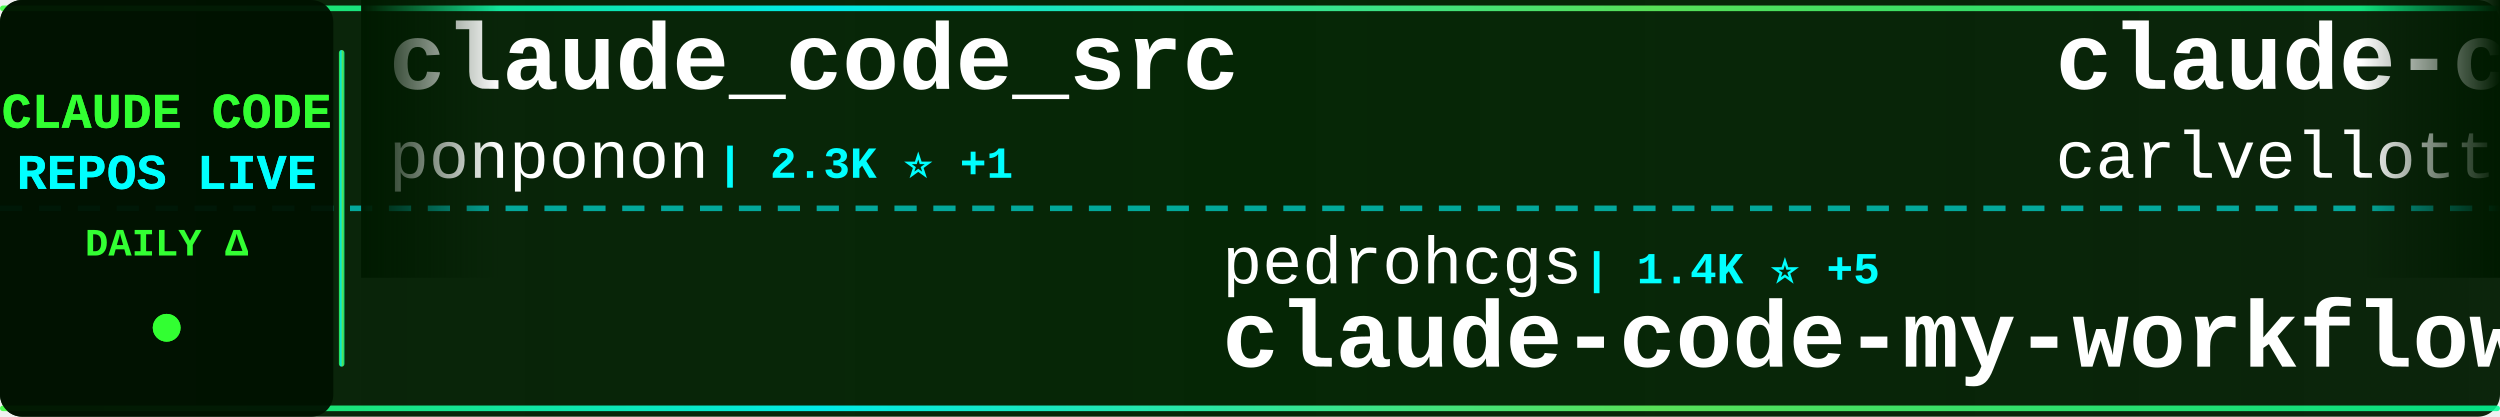
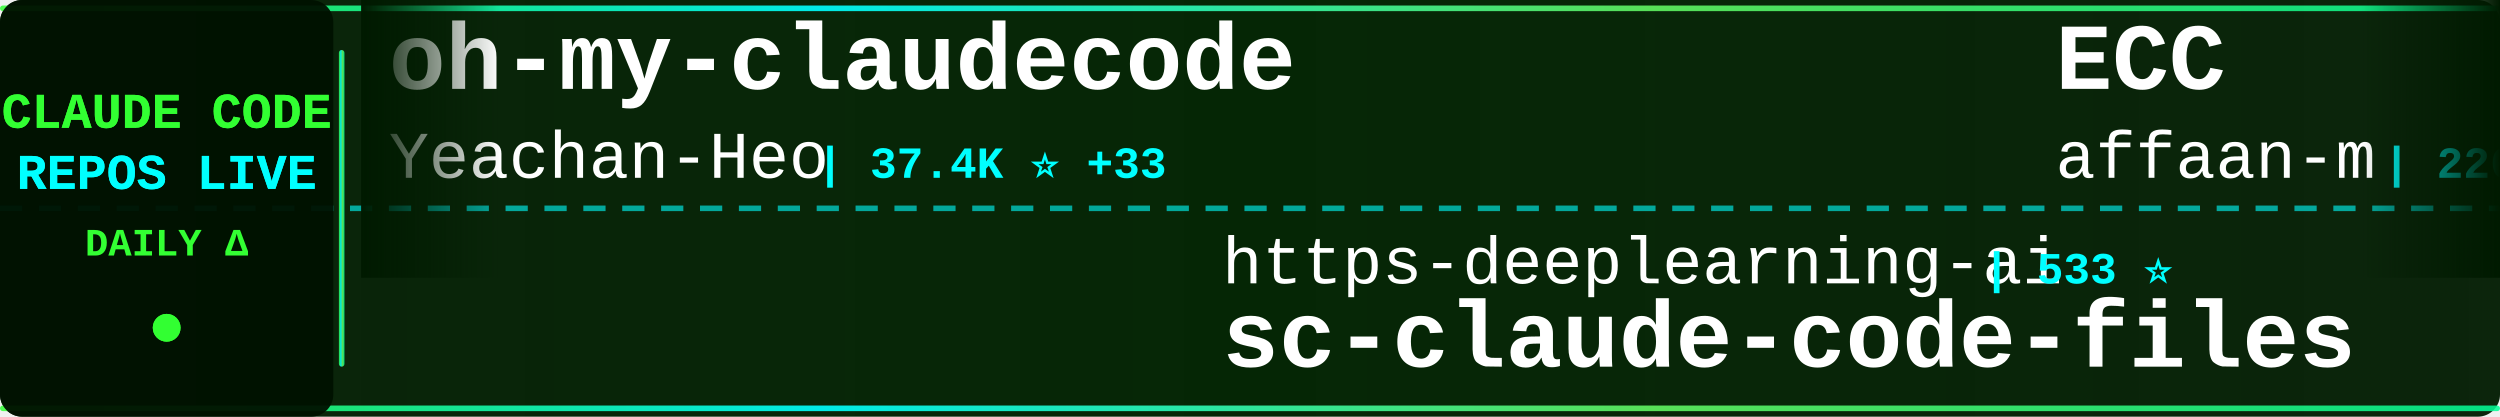
<svg xmlns="http://www.w3.org/2000/svg" width="900" height="150">
  <defs>
    <linearGradient id="tickerBg" x1="0%" y1="0%" x2="100%" y2="0%">
      <stop offset="0%" style="stop-color:#001a00;stop-opacity:0.95" />
      <stop offset="50%" style="stop-color:#002200;stop-opacity:0.98" />
      <stop offset="100%" style="stop-color:#001a00;stop-opacity:0.95" />
    </linearGradient>
    <linearGradient id="borderGrad" x1="0%" y1="0%" x2="100%" y2="0%">
      <stop offset="0%" style="stop-color:#33ff33;stop-opacity:0.85">
        <animate attributeName="stop-opacity" values="0.85;1;0.85" dur="2s" repeatCount="indefinite" />
      </stop>
      <stop offset="33%" style="stop-color:#00ffff;stop-opacity:0.9">
        <animate attributeName="stop-opacity" values="0.9;1;0.9" dur="2.2s" repeatCount="indefinite" />
      </stop>
      <stop offset="66%" style="stop-color:#66ff66;stop-opacity:0.85">
        <animate attributeName="stop-opacity" values="0.85;1;0.85" dur="1.8s" repeatCount="indefinite" />
      </stop>
      <stop offset="100%" style="stop-color:#00ff99;stop-opacity:0.85">
        <animate attributeName="stop-opacity" values="0.85;1;0.85" dur="2s" repeatCount="indefinite" />
      </stop>
    </linearGradient>
    <filter id="textGlow">
      <feGaussianBlur stdDeviation="0.1" result="coloredBlur" />
      <feMerge>
        <feMergeNode in="coloredBlur" />
        <feMergeNode in="SourceGraphic" />
      </feMerge>
    </filter>
    <filter id="metricGlow">
      <feGaussianBlur stdDeviation="0.2" result="coloredBlur" />
      <feMerge>
        <feMergeNode in="coloredBlur" />
        <feMergeNode in="SourceGraphic" />
      </feMerge>
    </filter>
    <linearGradient id="leftFade" x1="0%" y1="0%" x2="100%" y2="0%">
      <stop offset="0%" style="stop-color:#001a00;stop-opacity:1" />
      <stop offset="100%" style="stop-color:#001a00;stop-opacity:0" />
    </linearGradient>
    <linearGradient id="rightFade" x1="0%" y1="0%" x2="100%" y2="0%">
      <stop offset="0%" style="stop-color:#001a00;stop-opacity:0" />
      <stop offset="100%" style="stop-color:#001a00;stop-opacity:1" />
    </linearGradient>
  </defs>
  <rect width="900" height="150" fill="url(#tickerBg)" rx="8" />
  <rect x="0" y="2" width="900" height="2" fill="url(#borderGrad)" rx="1" />
  <rect x="0" y="146" width="900" height="2" fill="url(#borderGrad)" rx="1" />
  <line x1="0" y1="75" x2="900" y2="75" stroke="#00ffff" stroke-width="2" stroke-dasharray="8 6" opacity="0.6" />
  <rect x="0" y="0" width="120" height="150" fill="#001100" opacity="0.95" rx="8" />
  <text x="60" y="46" font-family="'Courier New', monospace" font-size="18" font-weight="bold" fill="#33ff33" text-anchor="middle" filter="url(#textGlow)">
    CLAUDE CODE
  </text>
  <text x="60" y="68" font-family="'Courier New', monospace" font-size="18" font-weight="bold" fill="#00ffff" text-anchor="middle" filter="url(#textGlow)">
    REPOS LIVE
  </text>
  <text x="60" y="92" font-family="'Courier New', monospace" font-size="14" font-weight="bold" fill="#33ff33" text-anchor="middle">
    DAILY Δ
  </text>
  <circle cx="60" cy="118" r="5" fill="#33ff33" filter="url(#metricGlow)">
    <animate attributeName="r" values="4;6;4" dur="1.5s" repeatCount="indefinite" />
    <animate attributeName="opacity" values="0.6;1;0.6" dur="1.5s" repeatCount="indefinite" />
  </circle>
  <rect x="122" y="18" width="2" height="114" fill="url(#borderGrad)" rx="1" />
  <clipPath id="tickerClip">
    <rect x="130" y="0" width="770" height="150" />
  </clipPath>
  <g clip-path="url(#tickerClip)">
    <g id="tickerItems">
      <animateTransform attributeName="transform" attributeType="XML" type="translate" from="0 0" to="-3000 0" dur="54s" repeatCount="indefinite" />
      <g transform="translate(0, 0)">
-         <text x="140" y="32" font-family="'Courier New', monospace" font-size="34" font-weight="bold" fill="#ffffff">claude_code_src</text>
-         <text x="140" y="64" font-family="'Courier New', monospace" font-size="24" font-weight="normal" fill="#ffffff" opacity="1.0">ponponon</text>
-         <text x="258" y="64" font-family="'Courier New', monospace" font-size="16" font-weight="bold" fill="#00ffff"> | 2.3K ⭐ +1</text>
+         <text x="140" y="32" font-family="'Courier New', monospace" font-size="34" font-weight="bold" fill="#ffffff">oh-my-claudecode</text>
+         <text x="140" y="64" font-family="'Courier New', monospace" font-size="24" font-weight="normal" fill="#ffffff" opacity="1.0">Yeachan-Heo</text>
+         <text x="294" y="64" font-family="'Courier New', monospace" font-size="16" font-weight="bold" fill="#00ffff"> | 37.4K ⭐ +33</text>
      </g>
      <g transform="translate(300, 0)">
-         <text x="140" y="102" font-family="'Courier New', monospace" font-size="24" font-weight="normal" fill="#ffffff" opacity="1.0">pedrohcgs</text>
-         <text x="270" y="102" font-family="'Courier New', monospace" font-size="16" font-weight="bold" fill="#00ffff"> | 1.4K ⭐ +5</text>
-         <text x="140" y="132" font-family="'Courier New', monospace" font-size="34" font-weight="bold" fill="#ffffff">claude-code-my-workflow</text>
+         <text x="140" y="102" font-family="'Courier New', monospace" font-size="24" font-weight="normal" fill="#ffffff" opacity="1.0">https-deeplearning-ai</text>
+         <text x="414" y="102" font-family="'Courier New', monospace" font-size="16" font-weight="bold" fill="#00ffff"> | 533 ⭐</text>
+         <text x="140" y="132" font-family="'Courier New', monospace" font-size="34" font-weight="bold" fill="#ffffff">sc-claude-code-files</text>
      </g>
      <g transform="translate(600, 0)">
-         <text x="140" y="32" font-family="'Courier New', monospace" font-size="34" font-weight="bold" fill="#ffffff">claude-code-pm-course</text>
-         <text x="140" y="64" font-family="'Courier New', monospace" font-size="24" font-weight="normal" fill="#ffffff" opacity="1.0">carlvellotti</text>
-         <text x="306" y="64" font-family="'Courier New', monospace" font-size="16" font-weight="bold" fill="#00ffff"> | 2.1K ⭐ +4</text>
+         <text x="140" y="32" font-family="'Courier New', monospace" font-size="34" font-weight="bold" fill="#ffffff">ECC</text>
+         <text x="140" y="64" font-family="'Courier New', monospace" font-size="24" font-weight="normal" fill="#ffffff" opacity="1.0">affaan-m</text>
+         <text x="258" y="64" font-family="'Courier New', monospace" font-size="16" font-weight="bold" fill="#00ffff"> | 226.2K ⭐ +367</text>
      </g>
      <g transform="translate(900, 0)">
-         <text x="140" y="102" font-family="'Courier New', monospace" font-size="24" font-weight="normal" fill="#ffffff" opacity="1.0">OrcaWhisper</text>
-         <text x="294" y="102" font-family="'Courier New', monospace" font-size="16" font-weight="bold" fill="#00ffff"> | 83 ⭐ +2</text>
+         <text x="140" y="102" font-family="'Courier New', monospace" font-size="24" font-weight="normal" fill="#ffffff" opacity="1.0">anthropics</text>
+         <text x="282" y="102" font-family="'Courier New', monospace" font-size="16" font-weight="bold" fill="#00ffff"> | 158.3K ⭐ +261</text>
+         <text x="140" y="132" font-family="'Courier New', monospace" font-size="34" font-weight="bold" fill="#ffffff">skills</text>
+       </g>
+       <g transform="translate(1200, 0)">
+         <text x="140" y="32" font-family="'Courier New', monospace" font-size="34" font-weight="bold" fill="#ffffff">pi-vs-claude-code</text>
+         <text x="140" y="64" font-family="'Courier New', monospace" font-size="24" font-weight="normal" fill="#ffffff" opacity="1.0">disler</text>
+         <text x="234" y="64" font-family="'Courier New', monospace" font-size="16" font-weight="bold" fill="#00ffff"> | 1.4K ⭐ +2</text>
+       </g>
+       <g transform="translate(1500, 0)">
+         <text x="140" y="102" font-family="'Courier New', monospace" font-size="24" font-weight="normal" fill="#ffffff" opacity="1.0">musistudio</text>
+         <text x="282" y="102" font-family="'Courier New', monospace" font-size="16" font-weight="bold" fill="#00ffff"> | 35.6K ⭐ +25</text>
+         <text x="140" y="132" font-family="'Courier New', monospace" font-size="34" font-weight="bold" fill="#ffffff">claude-code-router</text>
+       </g>
+       <g transform="translate(1800, 0)">
+         <text x="140" y="32" font-family="'Courier New', monospace" font-size="34" font-weight="bold" fill="#ffffff">CLIProxyAPI</text>
+         <text x="140" y="64" font-family="'Courier New', monospace" font-size="24" font-weight="normal" fill="#ffffff" opacity="1.0">router-for-me</text>
+         <text x="318" y="64" font-family="'Courier New', monospace" font-size="16" font-weight="bold" fill="#00ffff"> | 39.2K ⭐ +69</text>
+       </g>
+       <g transform="translate(2100, 0)">
+         <text x="140" y="102" font-family="'Courier New', monospace" font-size="24" font-weight="normal" fill="#ffffff" opacity="1.0">KPR111</text>
+         <text x="234" y="102" font-family="'Courier New', monospace" font-size="16" font-weight="bold" fill="#00ffff"> | 18 ⭐</text>
        <text x="140" y="132" font-family="'Courier New', monospace" font-size="34" font-weight="bold" fill="#ffffff">Claude-Code</text>
      </g>
-       <g transform="translate(1200, 0)">
-         <text x="140" y="32" font-family="'Courier New', monospace" font-size="34" font-weight="bold" fill="#ffffff">Claude-Code-Game-Studios</text>
-         <text x="140" y="64" font-family="'Courier New', monospace" font-size="24" font-weight="normal" fill="#ffffff" opacity="1.0">Donchitos</text>
-         <text x="270" y="64" font-family="'Courier New', monospace" font-size="16" font-weight="bold" fill="#00ffff"> | 22.6K ⭐ +33</text>
-       </g>
-       <g transform="translate(1500, 0)">
-         <text x="140" y="102" font-family="'Courier New', monospace" font-size="24" font-weight="normal" fill="#ffffff" opacity="1.0">anthropics</text>
-         <text x="282" y="102" font-family="'Courier New', monospace" font-size="16" font-weight="bold" fill="#00ffff"> | 8.2K ⭐ +16</text>
-         <text x="140" y="132" font-family="'Courier New', monospace" font-size="34" font-weight="bold" fill="#ffffff">claude-code-action</text>
-       </g>
-       <g transform="translate(1800, 0)">
-         <text x="140" y="32" font-family="'Courier New', monospace" font-size="34" font-weight="bold" fill="#ffffff">claude-code-engineering</text>
-         <text x="140" y="64" font-family="'Courier New', monospace" font-size="24" font-weight="normal" fill="#ffffff" opacity="1.0">huangjia2019</text>
-         <text x="306" y="64" font-family="'Courier New', monospace" font-size="16" font-weight="bold" fill="#00ffff"> | 934 ⭐ +4</text>
-       </g>
-       <g transform="translate(2100, 0)">
-         <text x="140" y="102" font-family="'Courier New', monospace" font-size="24" font-weight="normal" fill="#ffffff" opacity="1.0">1rgs</text>
-         <text x="210" y="102" font-family="'Courier New', monospace" font-size="16" font-weight="bold" fill="#00ffff"> | 3.7K ⭐ +3</text>
-         <text x="140" y="132" font-family="'Courier New', monospace" font-size="34" font-weight="bold" fill="#ffffff">claude-code-proxy</text>
-       </g>
      <g transform="translate(2400, 0)">
-         <text x="140" y="32" font-family="'Courier New', monospace" font-size="34" font-weight="bold" fill="#ffffff">claude-code-plugins-plus...</text>
-         <text x="140" y="64" font-family="'Courier New', monospace" font-size="24" font-weight="normal" fill="#ffffff" opacity="1.0">jeremylongshore</text>
-         <text x="342" y="64" font-family="'Courier New', monospace" font-size="16" font-weight="bold" fill="#00ffff"> | 2.5K ⭐ +3</text>
+         <text x="140" y="32" font-family="'Courier New', monospace" font-size="34" font-weight="bold" fill="#ffffff">claude-code-templates</text>
+         <text x="140" y="64" font-family="'Courier New', monospace" font-size="24" font-weight="normal" fill="#ffffff" opacity="1.0">davila7</text>
+         <text x="246" y="64" font-family="'Courier New', monospace" font-size="16" font-weight="bold" fill="#00ffff"> | 28.5K ⭐ +13</text>
      </g>
      <g transform="translate(2700, 0)">
        <text x="140" y="102" font-family="'Courier New', monospace" font-size="24" font-weight="normal" fill="#ffffff" opacity="1.0">oboard</text>
-         <text x="234" y="102" font-family="'Courier New', monospace" font-size="16" font-weight="bold" fill="#00ffff"> | 3.2K ⭐ +3</text>
+         <text x="234" y="102" font-family="'Courier New', monospace" font-size="16" font-weight="bold" fill="#00ffff"> | 3.2K ⭐ +2</text>
        <text x="140" y="132" font-family="'Courier New', monospace" font-size="34" font-weight="bold" fill="#ffffff">claude-code-rev</text>
      </g>
      <g transform="translate(3000, 0)">
-         <text x="140" y="32" font-family="'Courier New', monospace" font-size="34" font-weight="bold" fill="#ffffff">claude_code_src</text>
-         <text x="140" y="64" font-family="'Courier New', monospace" font-size="24" font-weight="normal" fill="#ffffff" opacity="1.0">ponponon</text>
-         <text x="258" y="64" font-family="'Courier New', monospace" font-size="16" font-weight="bold" fill="#00ffff"> | 2.3K ⭐ +1</text>
+         <text x="140" y="32" font-family="'Courier New', monospace" font-size="34" font-weight="bold" fill="#ffffff">oh-my-claudecode</text>
+         <text x="140" y="64" font-family="'Courier New', monospace" font-size="24" font-weight="normal" fill="#ffffff" opacity="1.0">Yeachan-Heo</text>
+         <text x="294" y="64" font-family="'Courier New', monospace" font-size="16" font-weight="bold" fill="#00ffff"> | 37.4K ⭐ +33</text>
      </g>
      <g transform="translate(3300, 0)">
-         <text x="140" y="102" font-family="'Courier New', monospace" font-size="24" font-weight="normal" fill="#ffffff" opacity="1.0">pedrohcgs</text>
-         <text x="270" y="102" font-family="'Courier New', monospace" font-size="16" font-weight="bold" fill="#00ffff"> | 1.4K ⭐ +5</text>
-         <text x="140" y="132" font-family="'Courier New', monospace" font-size="34" font-weight="bold" fill="#ffffff">claude-code-my-workflow</text>
+         <text x="140" y="102" font-family="'Courier New', monospace" font-size="24" font-weight="normal" fill="#ffffff" opacity="1.0">https-deeplearning-ai</text>
+         <text x="414" y="102" font-family="'Courier New', monospace" font-size="16" font-weight="bold" fill="#00ffff"> | 533 ⭐</text>
+         <text x="140" y="132" font-family="'Courier New', monospace" font-size="34" font-weight="bold" fill="#ffffff">sc-claude-code-files</text>
      </g>
      <g transform="translate(3600, 0)">
-         <text x="140" y="32" font-family="'Courier New', monospace" font-size="34" font-weight="bold" fill="#ffffff">claude-code-pm-course</text>
-         <text x="140" y="64" font-family="'Courier New', monospace" font-size="24" font-weight="normal" fill="#ffffff" opacity="1.0">carlvellotti</text>
-         <text x="306" y="64" font-family="'Courier New', monospace" font-size="16" font-weight="bold" fill="#00ffff"> | 2.1K ⭐ +4</text>
+         <text x="140" y="32" font-family="'Courier New', monospace" font-size="34" font-weight="bold" fill="#ffffff">ECC</text>
+         <text x="140" y="64" font-family="'Courier New', monospace" font-size="24" font-weight="normal" fill="#ffffff" opacity="1.0">affaan-m</text>
+         <text x="258" y="64" font-family="'Courier New', monospace" font-size="16" font-weight="bold" fill="#00ffff"> | 226.2K ⭐ +367</text>
      </g>
      <g transform="translate(3900, 0)">
-         <text x="140" y="102" font-family="'Courier New', monospace" font-size="24" font-weight="normal" fill="#ffffff" opacity="1.0">OrcaWhisper</text>
-         <text x="294" y="102" font-family="'Courier New', monospace" font-size="16" font-weight="bold" fill="#00ffff"> | 83 ⭐ +2</text>
-         <text x="140" y="132" font-family="'Courier New', monospace" font-size="34" font-weight="bold" fill="#ffffff">Claude-Code</text>
+         <text x="140" y="102" font-family="'Courier New', monospace" font-size="24" font-weight="normal" fill="#ffffff" opacity="1.0">anthropics</text>
+         <text x="282" y="102" font-family="'Courier New', monospace" font-size="16" font-weight="bold" fill="#00ffff"> | 158.3K ⭐ +261</text>
+         <text x="140" y="132" font-family="'Courier New', monospace" font-size="34" font-weight="bold" fill="#ffffff">skills</text>
      </g>
    </g>
  </g>
  <rect x="130" y="0" width="50" height="100" fill="url(#leftFade)" />
  <rect x="850" y="0" width="50" height="100" fill="url(#rightFade)" />
</svg>
